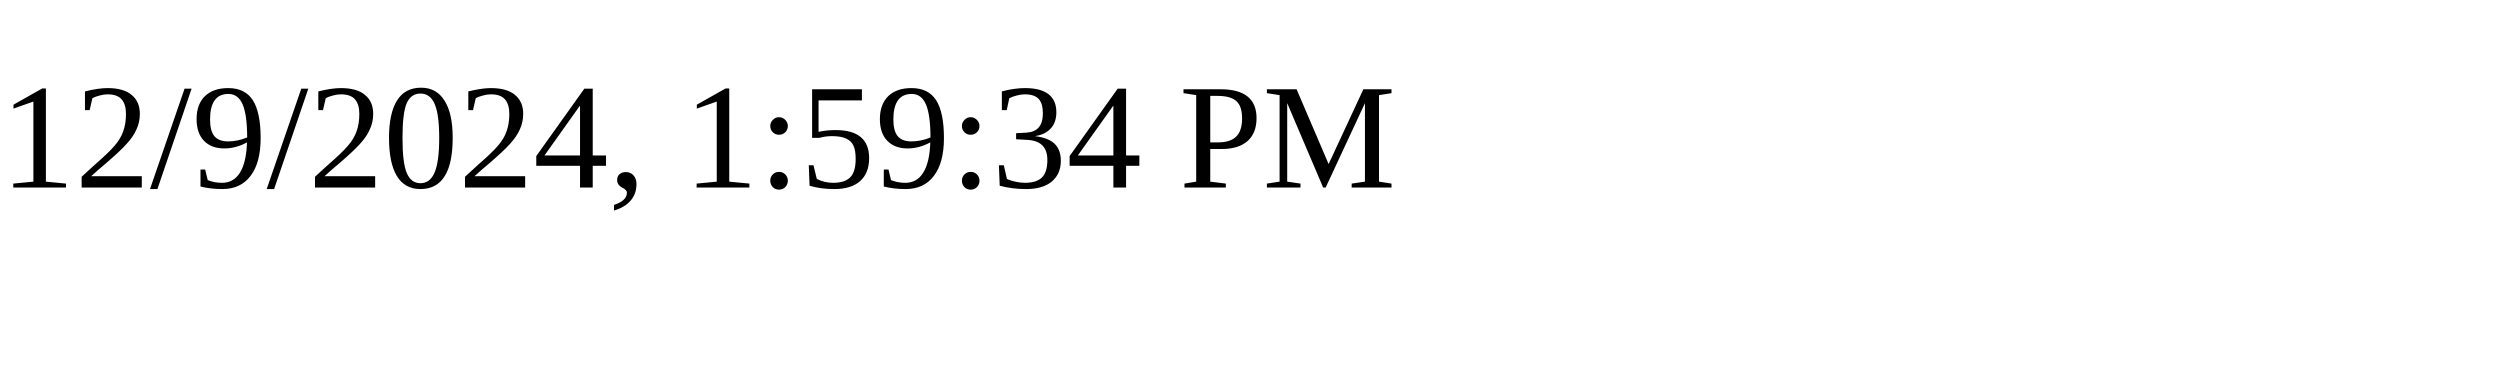
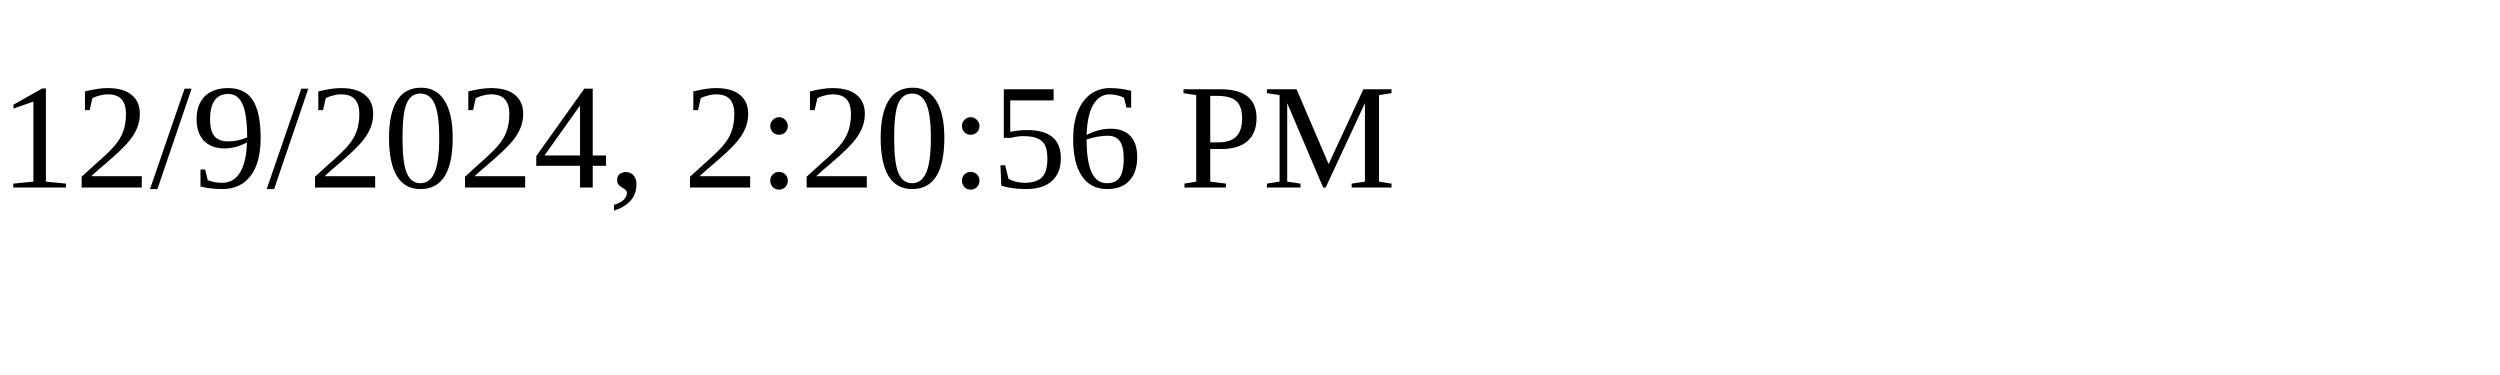
<svg xmlns="http://www.w3.org/2000/svg" height="30" width="200">
-   <text x="0" y="15">12/9/2024, 1:59:34 PM</text>
+   <text x="0" y="15">12/9/2024, 2:20:56 PM</text>
</svg>
